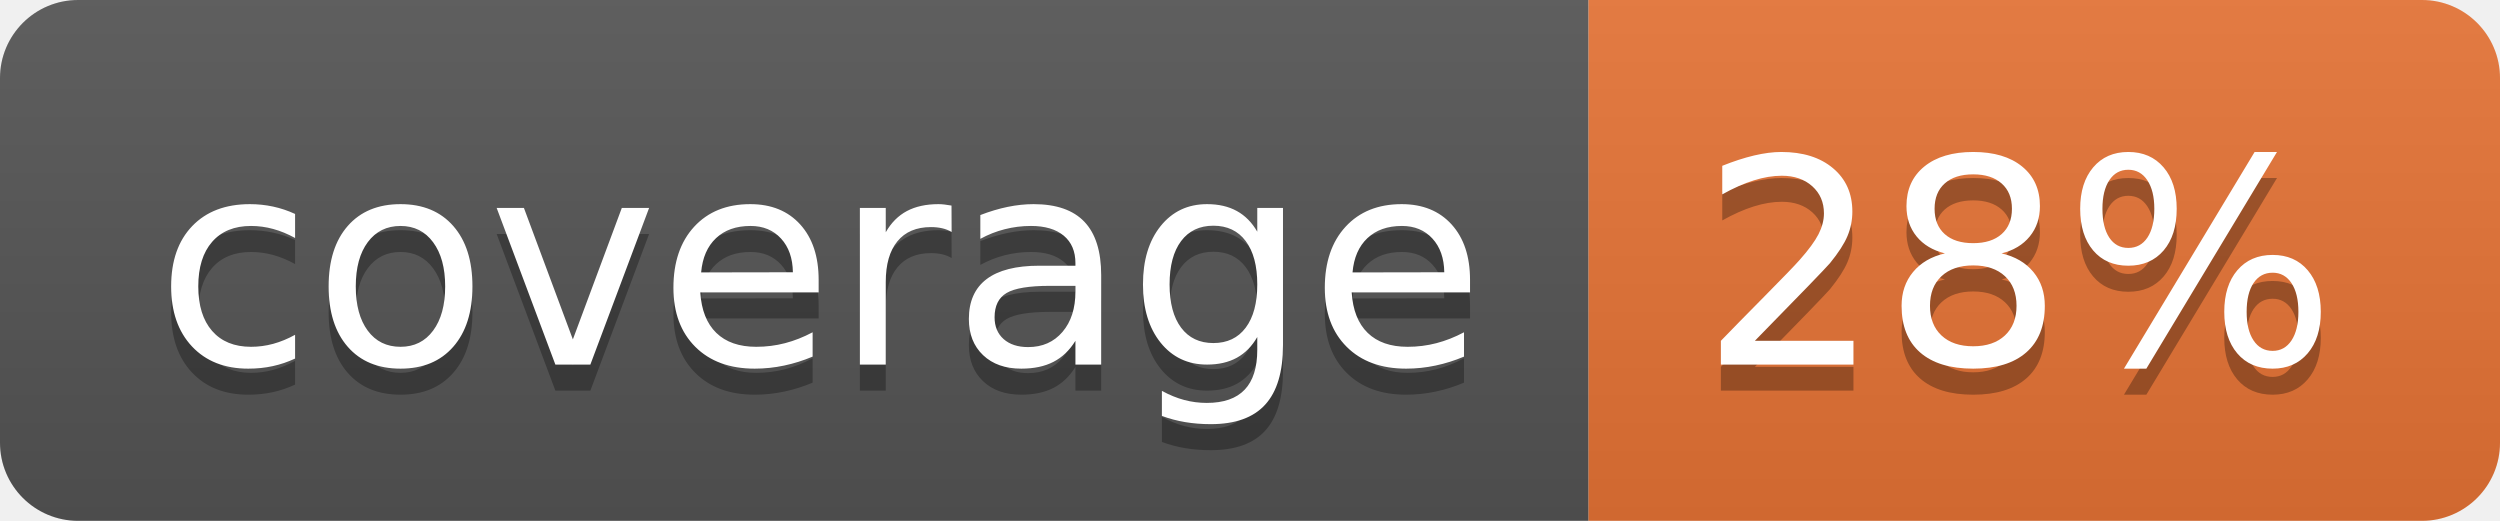
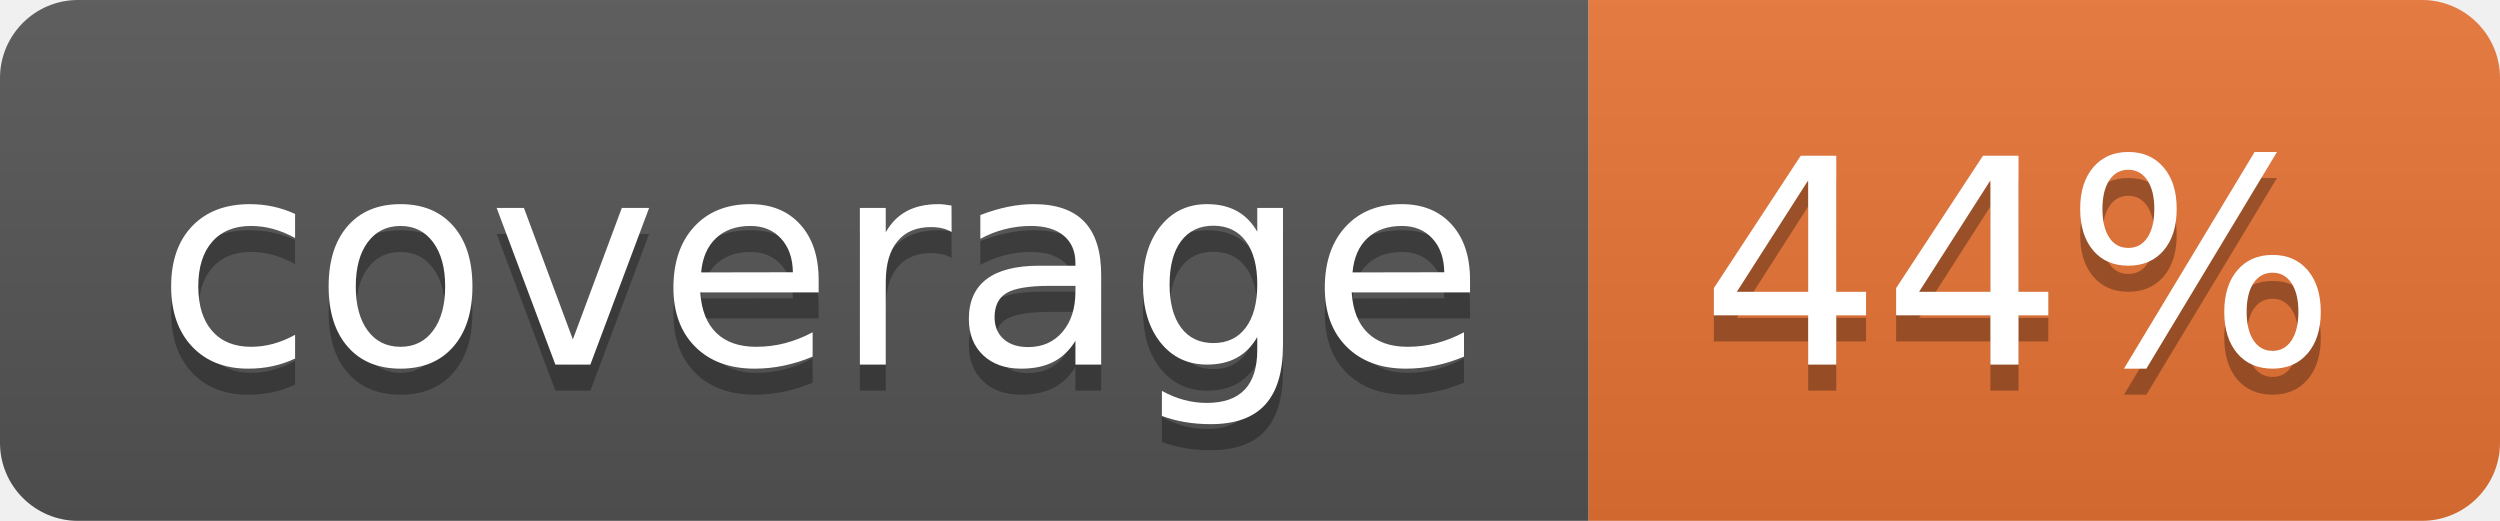
<svg xmlns="http://www.w3.org/2000/svg" width="96" height="20">
  <linearGradient id="b" x2="0" y2="100%">
    <stop offset="0" stop-color="#bbb" stop-opacity=".1" />
    <stop offset="1" stop-opacity=".1" />
  </linearGradient>
  <clipPath id="a">
    <rect width="96" height="20" rx="3" fill="#fff" />
  </clipPath>
  <g clip-path="url(#a)">
    <path fill="#555" d="M0 0h61v20H0z" />
    <path fill="#E87435" d="M61 0h35v20H61z" />
    <path fill="url(#b)" d="M0 0h96v20H0z" />
  </g>
  <g fill="#fff" text-anchor="middle" font-family="DejaVu Sans,Verdana,Geneva,sans-serif" font-size="110">
    <text x="315" y="150" fill="#010101" fill-opacity=".3" transform="scale(.1)" textLength="510">coverage</text>
    <text x="315" y="140" transform="scale(.1)" textLength="510">coverage</text>
-     <text x="775" y="150" fill="#010101" fill-opacity=".3" transform="scale(.1)" textLength="250">28%</text>
-     <text x="775" y="140" transform="scale(.1)" textLength="250">28%</text>
+     <text x="775" y="150" fill="#010101" fill-opacity=".3" transform="scale(.1)" textLength="250">44%</text>
+     <text x="775" y="140" transform="scale(.1)" textLength="250">44%</text>
  </g>
</svg>
